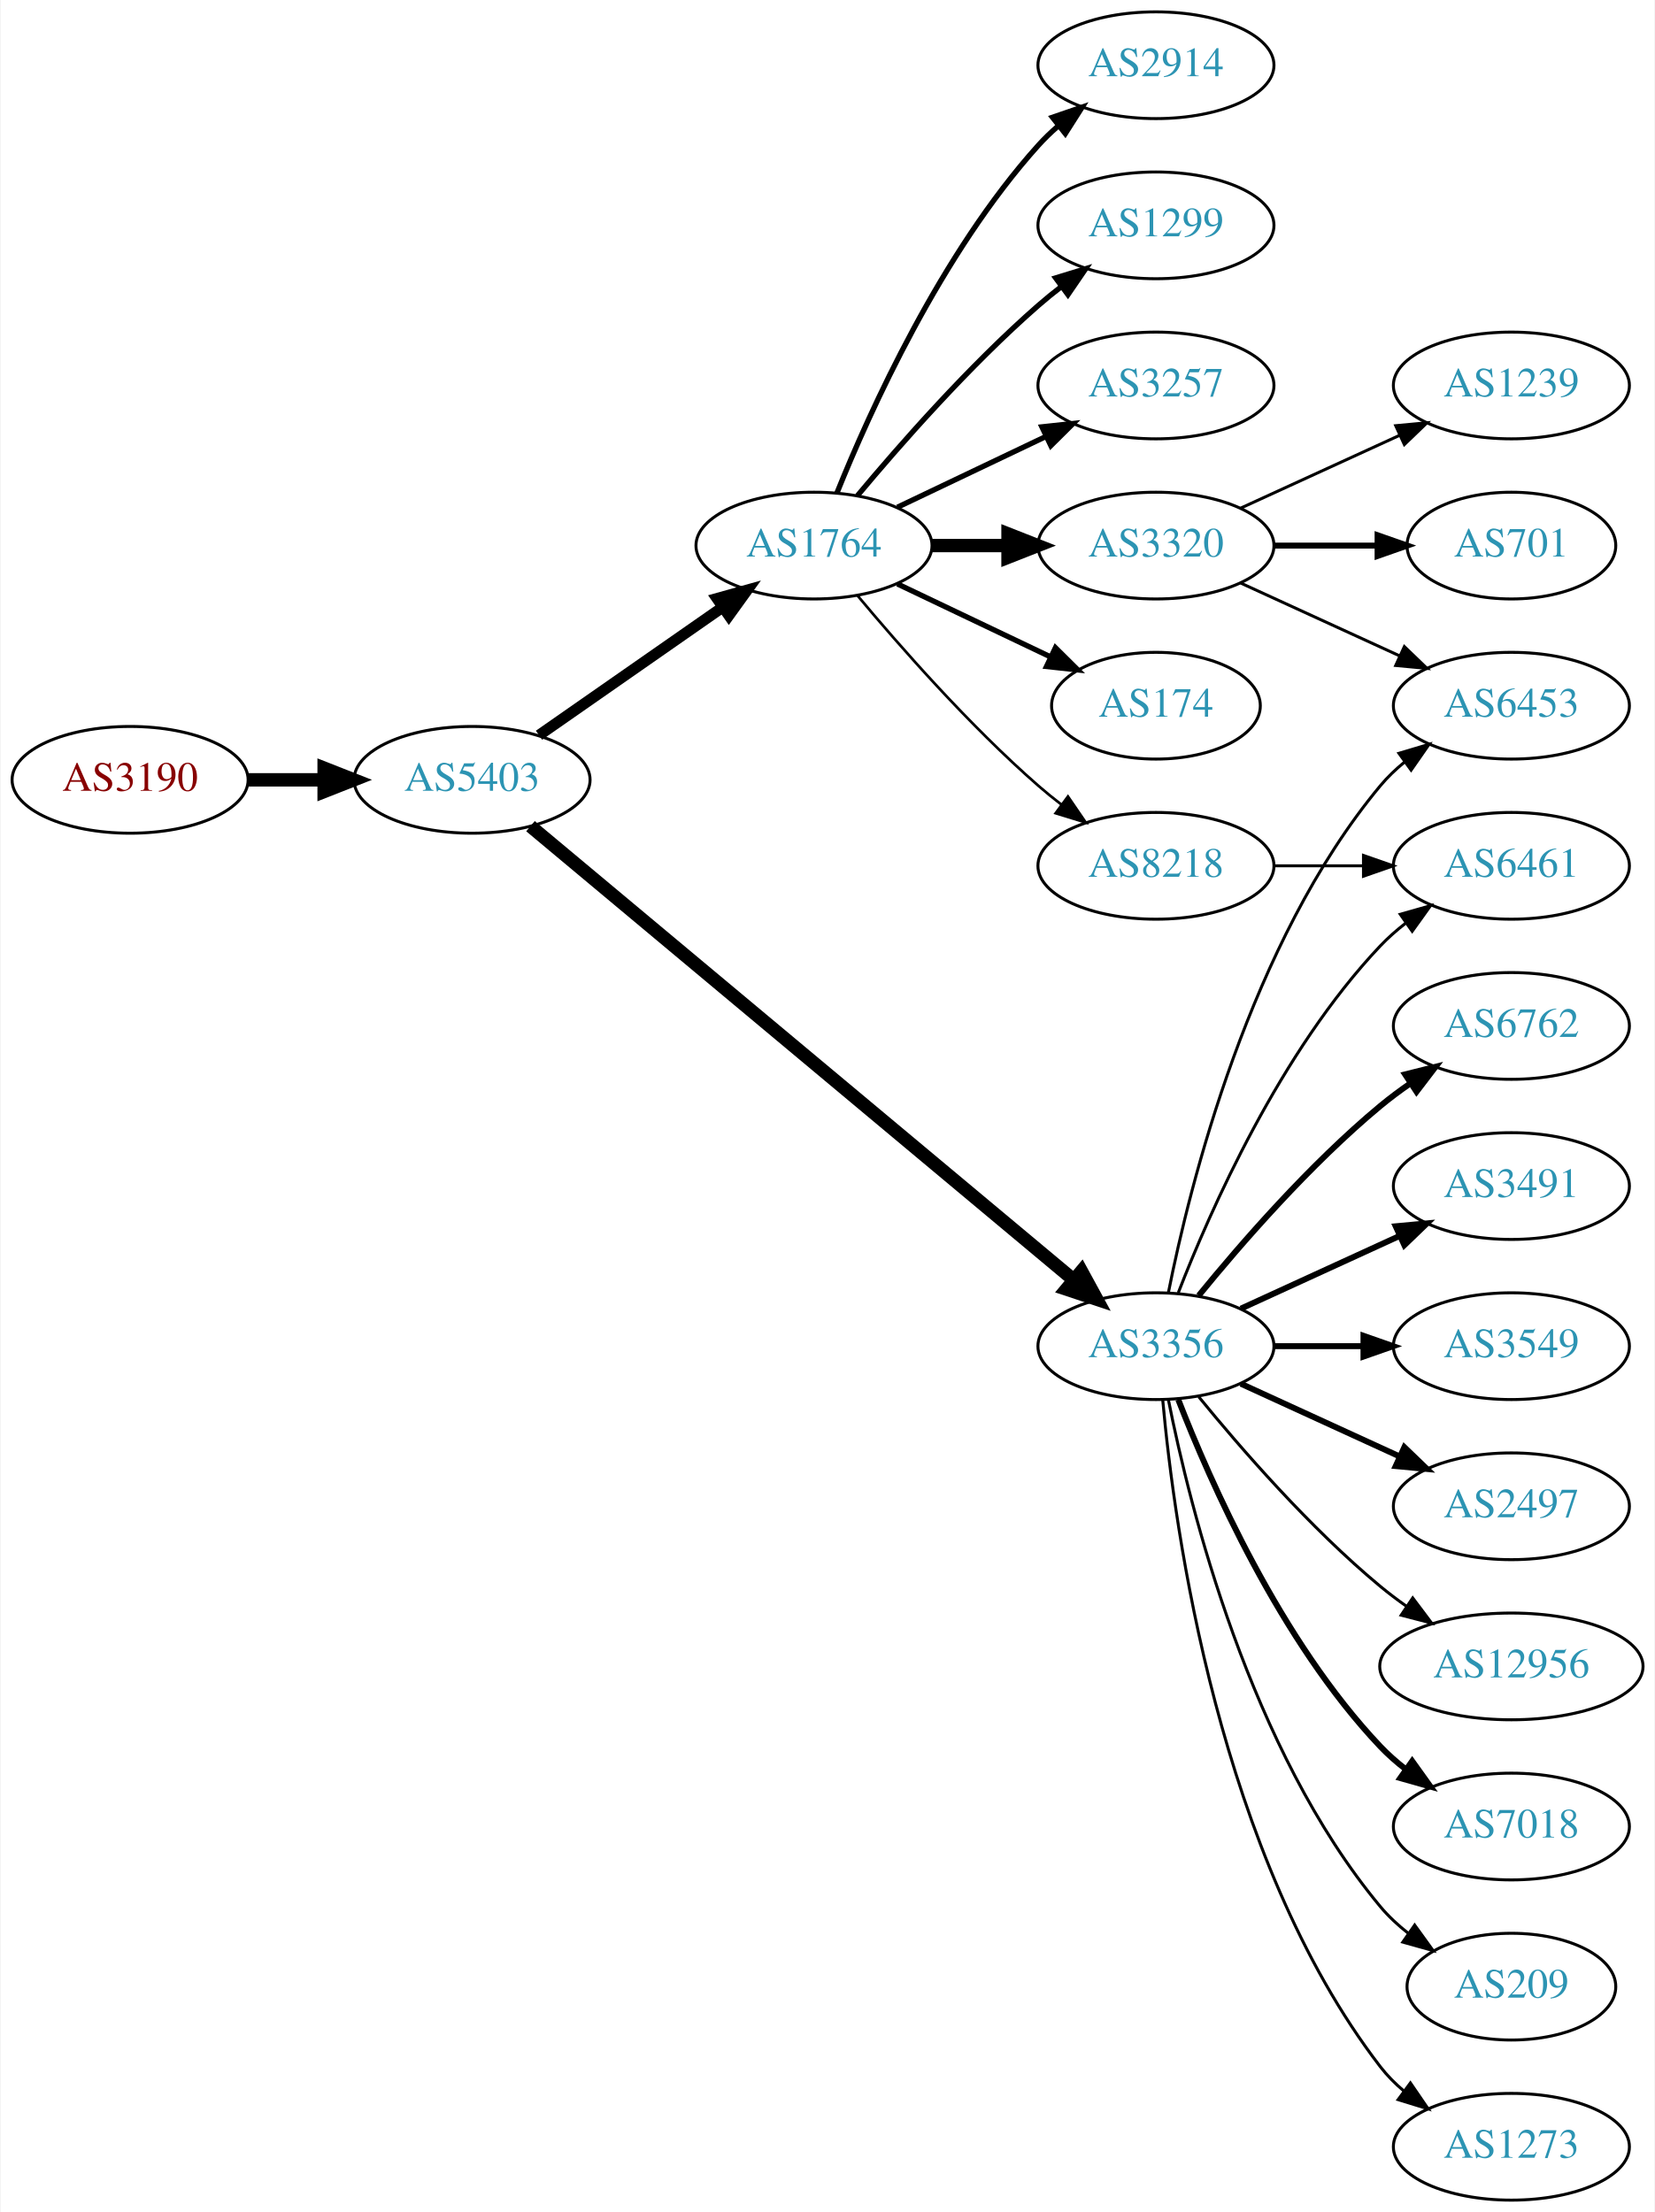
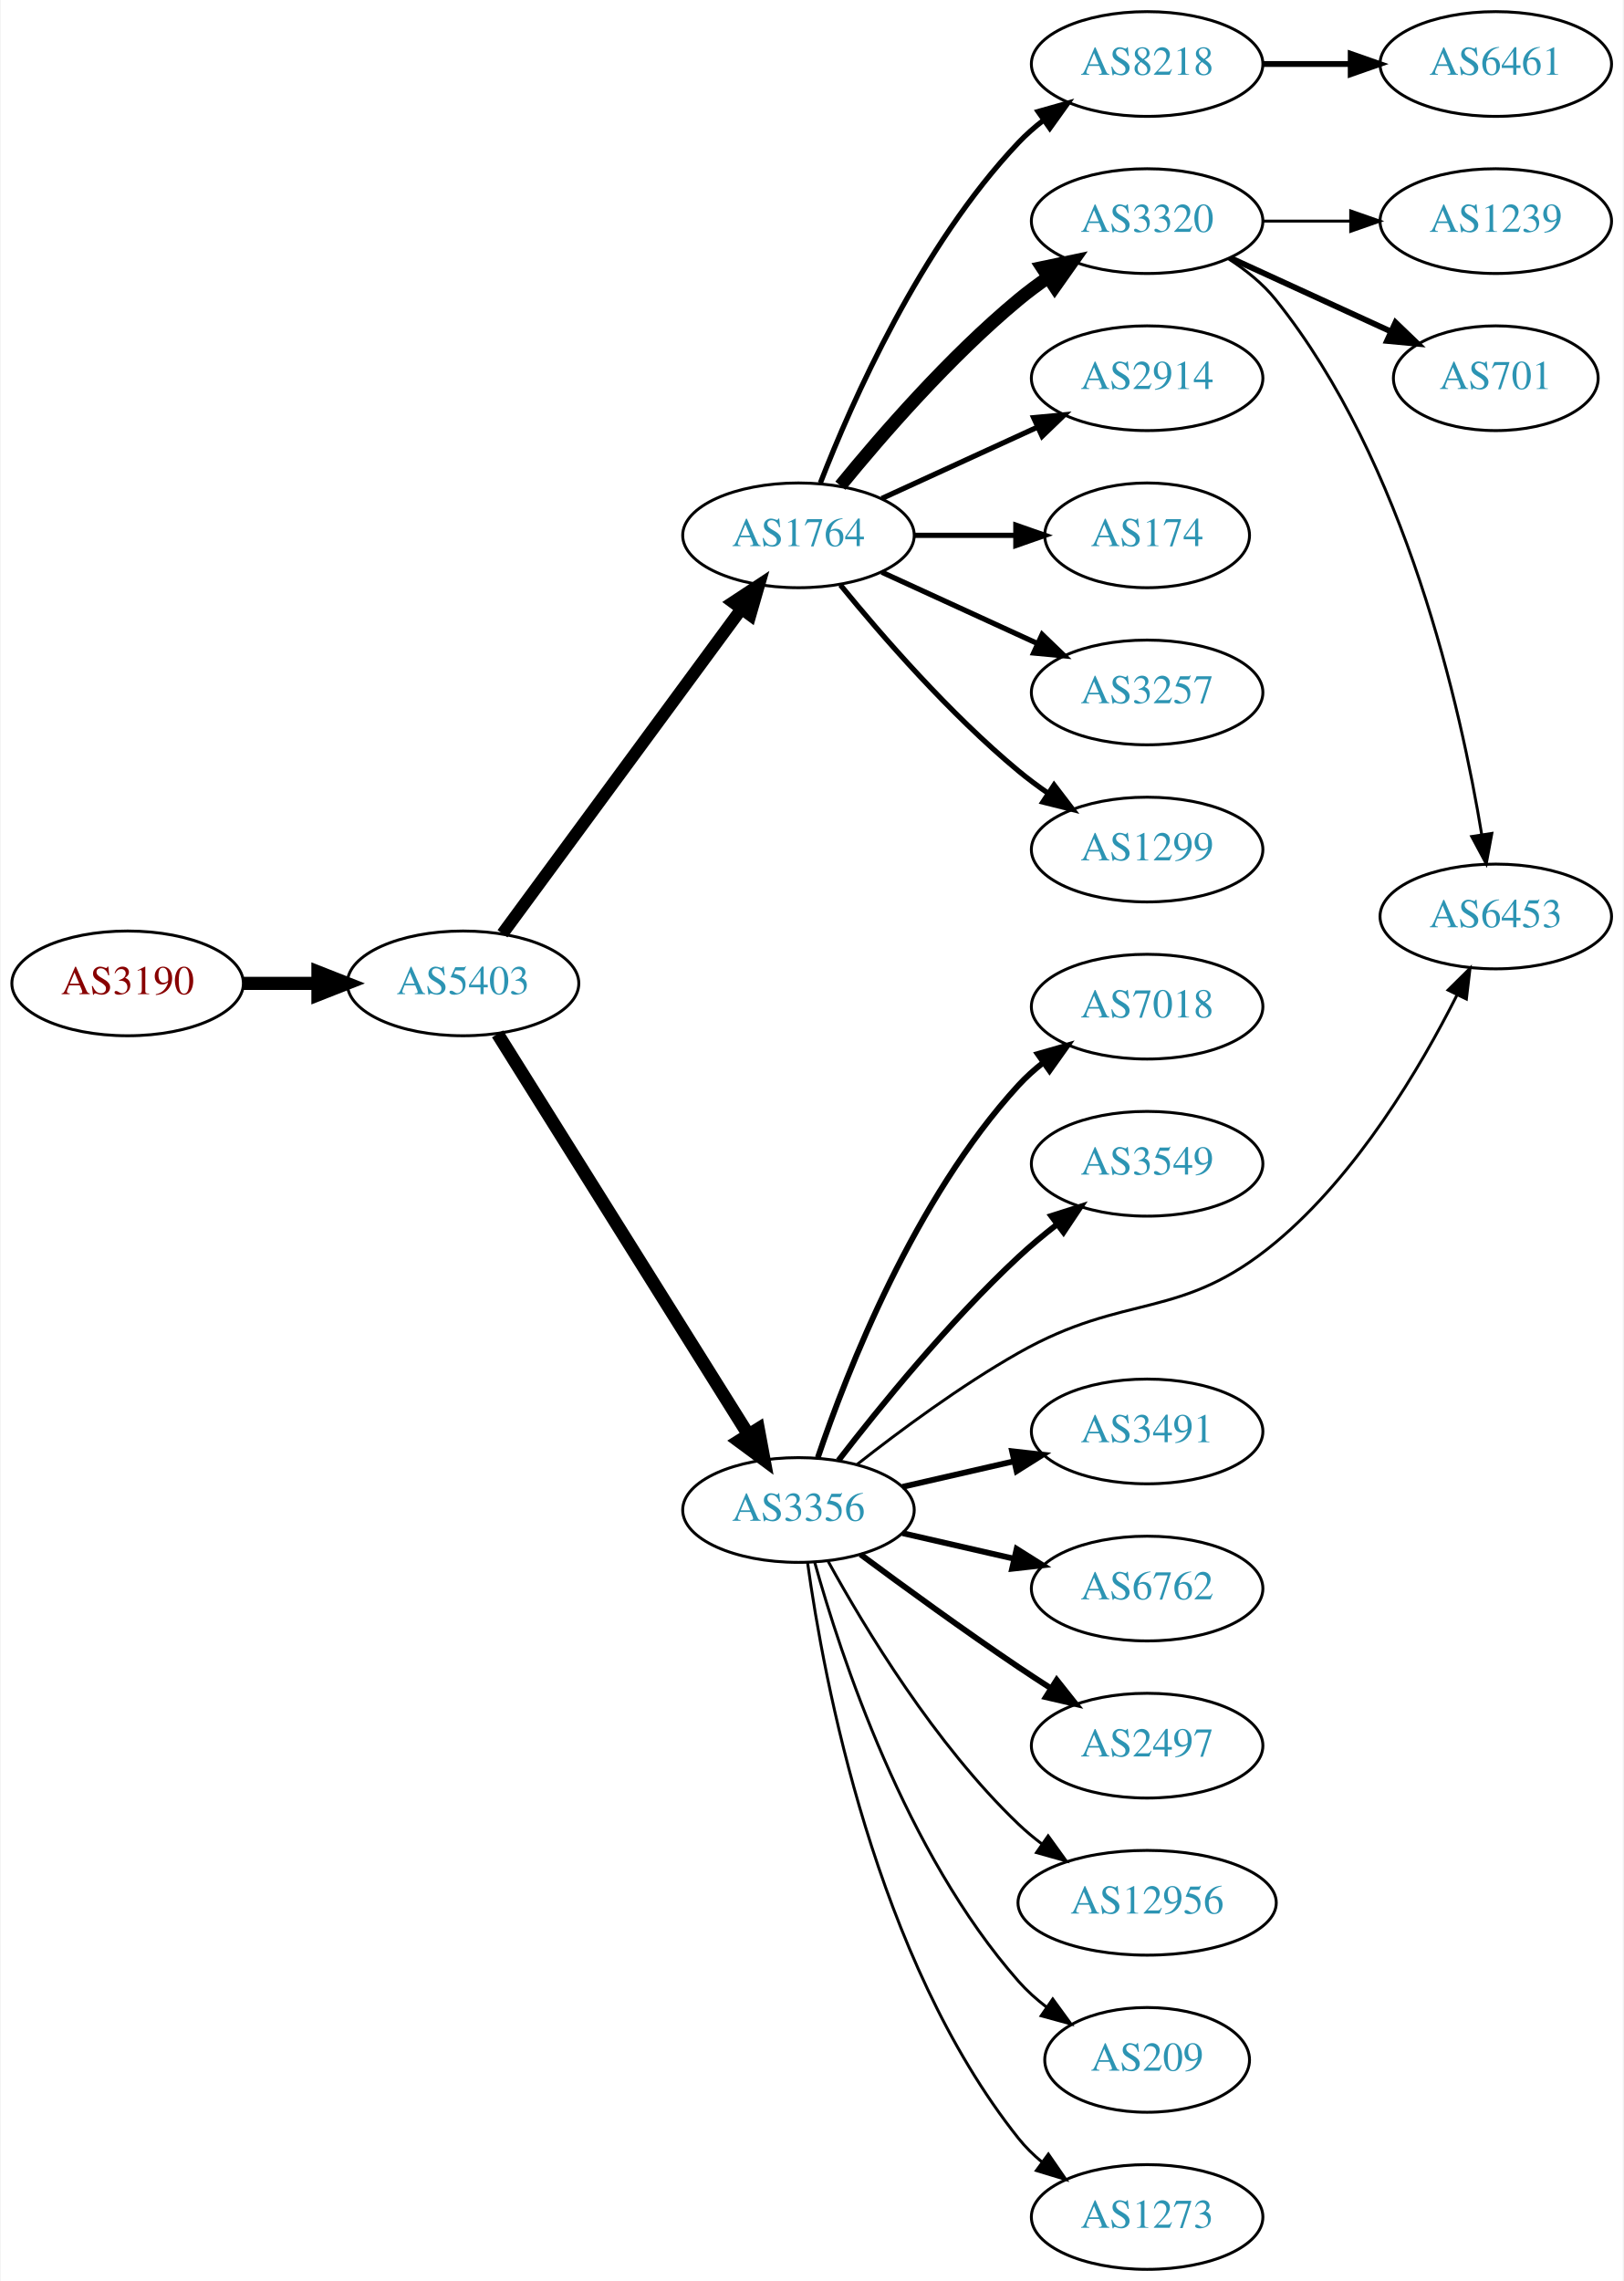
- <svg xmlns="http://www.w3.org/2000/svg" xmlns:xlink="http://www.w3.org/1999/xlink" width="558pt" height="746pt" viewBox="0.00 0.00 557.56 746.00">
-   <g id="graph0" class="graph" transform="scale(1 1) rotate(0) translate(4 742)">
-     <polygon fill="white" stroke="none" points="-4,4 -4,-742 553.564,-742 553.564,4 -4,4" />
+ <svg xmlns="http://www.w3.org/2000/svg" xmlns:xlink="http://www.w3.org/1999/xlink" width="558pt" height="784pt" viewBox="0.00 0.00 557.56 784.00">
+   <g id="graph0" class="graph" transform="scale(1 1) rotate(0) translate(4 780)">
+     <polygon fill="white" stroke="none" points="-4,4 -4,-780 553.564,-780 553.564,4 -4,4" />
    <g id="node1" class="node">
      <g id="a_node1">
        <a xlink:href="/asn/3190" xlink:title="AS3190 ~ 3-S-IT Dienstleistungen GmbH [AT]">
-           <ellipse fill="#ffffff" stroke="black" cx="39.647" cy="-479" rx="39.794" ry="18" />
-           <text text-anchor="middle" x="39.647" y="-475.3" font-family="Times,serif" font-size="14.00" fill="#880000">AS3190</text>
+           <ellipse fill="#ffffff" stroke="black" cx="39.647" cy="-442" rx="39.794" ry="18" />
+           <text text-anchor="middle" x="39.647" y="-438.3" font-family="Times,serif" font-size="14.00" fill="#880000">AS3190</text>
        </a>
      </g>
    </g>
    <g id="node2" class="node">
      <g id="a_node2">
        <a xlink:href="/asn/5403" xlink:title="AS5403 ~ AS5403 [AT]">
-           <ellipse fill="#ffffff" stroke="black" cx="154.939" cy="-479" rx="39.794" ry="18" />
-           <text text-anchor="middle" x="154.939" y="-475.3" font-family="Times,serif" font-size="14.00" fill="#2c94b3">AS5403</text>
+           <ellipse fill="#ffffff" stroke="black" cx="154.939" cy="-442" rx="39.794" ry="18" />
+           <text text-anchor="middle" x="154.939" y="-438.3" font-family="Times,serif" font-size="14.00" fill="#2c94b3">AS5403</text>
        </a>
      </g>
    </g>
    <g id="edge1" class="edge">
-       <path fill="none" stroke="black" stroke-width="4.5" d="M79.319,-479C87.522,-479 96.286,-479 104.818,-479" />
-       <polygon fill="black" stroke="black" stroke-width="4.5" points="105.057,-482.938 115.057,-479 105.057,-475.063 105.057,-482.938" />
+       <path fill="none" stroke="black" stroke-width="4.5" d="M79.319,-442C87.522,-442 96.286,-442 104.818,-442" />
+       <polygon fill="black" stroke="black" stroke-width="4.5" points="105.057,-445.938 115.057,-442 105.057,-438.063 105.057,-445.938" />
    </g>
    <g id="node3" class="node">
      <g id="a_node3">
        <a xlink:href="/asn/1764" xlink:title="AS1764 ~ NEXTLAYER-AS [AT]">
-           <ellipse fill="#ffffff" stroke="black" cx="270.232" cy="-558" rx="39.794" ry="18" />
-           <text text-anchor="middle" x="270.232" y="-554.3" font-family="Times,serif" font-size="14.00" fill="#2c94b3">AS1764</text>
+           <ellipse fill="#ffffff" stroke="black" cx="270.232" cy="-596" rx="39.794" ry="18" />
+           <text text-anchor="middle" x="270.232" y="-592.3" font-family="Times,serif" font-size="14.00" fill="#2c94b3">AS1764</text>
        </a>
      </g>
    </g>
    <g id="edge2" class="edge">
-       <path fill="none" stroke="black" stroke-width="3.706" d="M177.516,-494.045C195.076,-506.29 220.05,-523.705 239.504,-537.27" />
-       <polygon fill="black" stroke="black" stroke-width="3.706" points="237.532,-540.162 247.737,-543.011 241.536,-534.42 237.532,-540.162" />
+       <path fill="none" stroke="black" stroke-width="4.219" d="M168.497,-459.069C188.402,-486.127 227.317,-539.024 250.52,-570.564" />
+       <polygon fill="black" stroke="black" stroke-width="4.219" points="247.72,-572.987 256.619,-578.854 253.667,-568.612 247.72,-572.987" />
    </g>
    <g id="node4" class="node">
      <g id="a_node4">
        <a xlink:href="/asn/3356" xlink:title="AS3356 ~ Level 3 Parent, LLC [US]">
-           <ellipse fill="#ffffff" stroke="black" cx="385.525" cy="-288" rx="39.794" ry="18" />
-           <text text-anchor="middle" x="385.525" y="-284.3" font-family="Times,serif" font-size="14.00" fill="#2c94b3">AS3356</text>
+           <ellipse fill="#ffffff" stroke="black" cx="270.232" cy="-261" rx="39.794" ry="18" />
+           <text text-anchor="middle" x="270.232" y="-257.3" font-family="Times,serif" font-size="14.00" fill="#2c94b3">AS3356</text>
        </a>
      </g>
    </g>
    <g id="edge3" class="edge">
-       <path fill="none" stroke="black" stroke-width="4.5" d="M174.646,-463.37C215.082,-429.582 310.76,-349.636 357.662,-310.446" />
-       <polygon fill="black" stroke="black" stroke-width="4.5" points="360.412,-313.28 365.561,-303.846 355.362,-307.237 360.412,-313.28" />
+       <path fill="none" stroke="black" stroke-width="4.5" d="M166.802,-424.645C186.766,-392.751 229.388,-324.657 252.87,-287.141" />
+       <polygon fill="black" stroke="black" stroke-width="4.5" points="256.434,-288.868 258.402,-278.302 249.759,-284.69 256.434,-288.868" />
    </g>
    <g id="node5" class="node">
      <g id="a_node5">
-         <a xlink:href="/asn/2914" xlink:title="AS2914 ~ NTT America, Inc. [US]">
-           <ellipse fill="#ffffff" stroke="black" cx="385.525" cy="-720" rx="39.794" ry="18" />
-           <text text-anchor="middle" x="385.525" y="-716.3" font-family="Times,serif" font-size="14.00" fill="#2c94b3">AS2914</text>
+         <a xlink:href="/asn/8218" xlink:title="AS8218 ~ legacy Neotelecoms [FR]">
+           <ellipse fill="#ffffff" stroke="black" cx="390.075" cy="-758" rx="39.794" ry="18" />
+           <text text-anchor="middle" x="390.075" y="-754.3" font-family="Times,serif" font-size="14.00" fill="#2c94b3">AS8218</text>
        </a>
      </g>
    </g>
    <g id="edge4" class="edge">
-       <path fill="none" stroke="black" stroke-width="1.8" d="M277.98,-575.787C289.031,-603.243 313.084,-656.578 345.879,-693 347.881,-695.224 350.1,-697.363 352.432,-699.397" />
-       <polygon fill="black" stroke="black" stroke-width="1.8" points="350.631,-702.433 360.652,-705.873 354.963,-696.935 350.631,-702.433" />
+       <path fill="none" stroke="black" stroke-width="1.8" d="M277.755,-613.994C288.506,-641.728 312.163,-695.429 345.879,-731 348.465,-733.728 351.382,-736.294 354.45,-738.677" />
+       <polygon fill="black" stroke="black" stroke-width="1.8" points="352.604,-741.658 362.799,-744.543 356.629,-735.93 352.604,-741.658" />
    </g>
    <g id="node6" class="node">
      <g id="a_node6">
-         <a xlink:href="/asn/1299" xlink:title="AS1299 ~ Telia Carrier [EU]">
-           <ellipse fill="#ffffff" stroke="black" cx="385.525" cy="-666" rx="39.794" ry="18" />
-           <text text-anchor="middle" x="385.525" y="-662.3" font-family="Times,serif" font-size="14.00" fill="#2c94b3">AS1299</text>
+         <a xlink:href="/asn/3320" xlink:title="AS3320 ~ DTAG [DE]">
+           <ellipse fill="#ffffff" stroke="black" cx="390.075" cy="-704" rx="39.794" ry="18" />
+           <text text-anchor="middle" x="390.075" y="-700.3" font-family="Times,serif" font-size="14.00" fill="#2c94b3">AS3320</text>
        </a>
      </g>
    </g>
    <g id="edge5" class="edge">
-       <path fill="none" stroke="black" stroke-width="1.8" d="M284.862,-574.817C299.145,-591.929 322.691,-618.745 345.879,-639 348.345,-641.154 350.983,-643.294 353.681,-645.372" />
-       <polygon fill="black" stroke="black" stroke-width="1.8" points="351.706,-648.264 361.835,-651.37 355.854,-642.625 351.706,-648.264" />
+       <path fill="none" stroke="black" stroke-width="4.5" d="M284.651,-613.065C298.766,-630.375 322.181,-657.345 345.879,-677 349.095,-679.668 352.596,-682.27 356.166,-684.741" />
+       <polygon fill="black" stroke="black" stroke-width="4.5" points="354.004,-688.032 364.523,-690.236 358.33,-681.452 354.004,-688.032" />
    </g>
    <g id="node7" class="node">
      <g id="a_node7">
-         <a xlink:href="/asn/3257" xlink:title="AS3257 ~ GTT [DE]">
-           <ellipse fill="#ffffff" stroke="black" cx="385.525" cy="-612" rx="39.794" ry="18" />
-           <text text-anchor="middle" x="385.525" y="-608.3" font-family="Times,serif" font-size="14.00" fill="#2c94b3">AS3257</text>
+         <a xlink:href="/asn/2914" xlink:title="AS2914 ~ NTT America, Inc. [US]">
+           <ellipse fill="#ffffff" stroke="black" cx="390.075" cy="-650" rx="39.794" ry="18" />
+           <text text-anchor="middle" x="390.075" y="-646.3" font-family="Times,serif" font-size="14.00" fill="#2c94b3">AS2914</text>
        </a>
      </g>
    </g>
    <g id="edge6" class="edge">
-       <path fill="none" stroke="black" stroke-width="1.8" d="M298.369,-570.934C313.363,-578.081 332.184,-587.052 348.407,-594.785" />
-       <polygon fill="black" stroke="black" stroke-width="1.8" points="347.077,-598.028 357.61,-599.171 350.089,-591.709 347.077,-598.028" />
+       <path fill="none" stroke="black" stroke-width="1.8" d="M298.861,-608.661C314.818,-615.973 335.089,-625.261 352.371,-633.181" />
+       <polygon fill="black" stroke="black" stroke-width="1.8" points="351.07,-636.435 361.619,-637.419 353.986,-630.071 351.07,-636.435" />
    </g>
    <g id="node8" class="node">
      <g id="a_node8">
-         <a xlink:href="/asn/3320" xlink:title="AS3320 ~ DTAG [DE]">
-           <ellipse fill="#ffffff" stroke="black" cx="385.525" cy="-558" rx="39.794" ry="18" />
-           <text text-anchor="middle" x="385.525" y="-554.3" font-family="Times,serif" font-size="14.00" fill="#2c94b3">AS3320</text>
+         <a xlink:href="/asn/174" xlink:title="AS174 ~ Cogent Communications [US]">
+           <ellipse fill="#ffffff" stroke="black" cx="390.075" cy="-596" rx="35.194" ry="18" />
+           <text text-anchor="middle" x="390.075" y="-592.3" font-family="Times,serif" font-size="14.00" fill="#2c94b3">AS174</text>
        </a>
      </g>
    </g>
    <g id="edge7" class="edge">
-       <path fill="none" stroke="black" stroke-width="4.5" d="M309.905,-558C318.108,-558 326.872,-558 335.404,-558" />
-       <polygon fill="black" stroke="black" stroke-width="4.5" points="335.643,-561.938 345.643,-558 335.643,-554.063 335.643,-561.938" />
+       <path fill="none" stroke="black" stroke-width="1.8" d="M310.145,-596C321.232,-596 333.391,-596 344.774,-596" />
+       <polygon fill="black" stroke="black" stroke-width="1.8" points="344.955,-599.5 354.955,-596 344.955,-592.5 344.955,-599.5" />
    </g>
    <g id="node9" class="node">
      <g id="a_node9">
-         <a xlink:href="/asn/174" xlink:title="AS174 ~ Cogent Communications [US]">
-           <ellipse fill="#ffffff" stroke="black" cx="385.525" cy="-504" rx="35.194" ry="18" />
-           <text text-anchor="middle" x="385.525" y="-500.3" font-family="Times,serif" font-size="14.00" fill="#2c94b3">AS174</text>
+         <a xlink:href="/asn/3257" xlink:title="AS3257 ~ GTT [DE]">
+           <ellipse fill="#ffffff" stroke="black" cx="390.075" cy="-542" rx="39.794" ry="18" />
+           <text text-anchor="middle" x="390.075" y="-538.3" font-family="Times,serif" font-size="14.00" fill="#2c94b3">AS3257</text>
        </a>
      </g>
    </g>
    <g id="edge8" class="edge">
-       <path fill="none" stroke="black" stroke-width="1.8" d="M298.369,-545.066C313.801,-537.71 333.286,-528.423 349.821,-520.541" />
-       <polygon fill="black" stroke="black" stroke-width="1.8" points="351.642,-523.551 359.163,-516.089 348.63,-517.232 351.642,-523.551" />
+       <path fill="none" stroke="black" stroke-width="1.8" d="M298.861,-583.339C314.818,-576.027 335.089,-566.739 352.371,-558.819" />
+       <polygon fill="black" stroke="black" stroke-width="1.8" points="353.986,-561.929 361.619,-554.581 351.07,-555.565 353.986,-561.929" />
    </g>
    <g id="node10" class="node">
      <g id="a_node10">
-         <a xlink:href="/asn/8218" xlink:title="AS8218 ~ legacy Neotelecoms [FR]">
-           <ellipse fill="#ffffff" stroke="black" cx="385.525" cy="-450" rx="39.794" ry="18" />
-           <text text-anchor="middle" x="385.525" y="-446.3" font-family="Times,serif" font-size="14.00" fill="#2c94b3">AS8218</text>
+         <a xlink:href="/asn/1299" xlink:title="AS1299 ~ Telia Carrier [EU]">
+           <ellipse fill="#ffffff" stroke="black" cx="390.075" cy="-488" rx="39.794" ry="18" />
+           <text text-anchor="middle" x="390.075" y="-484.3" font-family="Times,serif" font-size="14.00" fill="#2c94b3">AS1299</text>
        </a>
      </g>
    </g>
    <g id="edge9" class="edge">
-       <path fill="none" stroke="black" stroke-width="0.9" d="M284.862,-541.183C299.145,-524.071 322.691,-497.255 345.879,-477 348.345,-474.846 350.983,-472.706 353.681,-470.628" />
-       <polygon fill="black" stroke="black" stroke-width="0.9" points="355.854,-473.375 361.835,-464.63 351.706,-467.736 355.854,-473.375" />
+       <path fill="none" stroke="black" stroke-width="1.8" d="M284.651,-578.935C298.766,-561.625 322.181,-534.655 345.879,-515 349.095,-512.332 352.596,-509.73 356.166,-507.259" />
+       <polygon fill="black" stroke="black" stroke-width="1.8" points="358.09,-510.183 364.523,-501.764 354.244,-504.334 358.09,-510.183" />
+     </g>
+     <g id="node12" class="node">
+       <g id="a_node12">
+         <a xlink:href="/asn/7018" xlink:title="AS7018 ~ AT&amp;T Services, Inc. [US]">
+           <ellipse fill="#ffffff" stroke="black" cx="390.075" cy="-434" rx="39.794" ry="18" />
+           <text text-anchor="middle" x="390.075" y="-430.3" font-family="Times,serif" font-size="14.00" fill="#2c94b3">AS7018</text>
+         </a>
+       </g>
+     </g>
+     <g id="edge11" class="edge">
+       <path fill="none" stroke="black" stroke-width="2" d="M276.894,-279.027C286.897,-308.59 310.082,-367.983 345.879,-407 348.42,-409.77 351.308,-412.364 354.357,-414.764" />
+       <polygon fill="black" stroke="black" stroke-width="2" points="352.495,-417.734 362.68,-420.654 356.539,-412.021 352.495,-417.734" />
+     </g>
+     <g id="node13" class="node">
+       <g id="a_node13">
+         <a xlink:href="/asn/3549" xlink:title="AS3549 ~ Level 3 Parent, LLC [US]">
+           <ellipse fill="#ffffff" stroke="black" cx="390.075" cy="-380" rx="39.794" ry="18" />
+           <text text-anchor="middle" x="390.075" y="-376.3" font-family="Times,serif" font-size="14.00" fill="#2c94b3">AS3549</text>
+         </a>
+       </g>
+     </g>
+     <g id="edge12" class="edge">
+       <path fill="none" stroke="black" stroke-width="2" d="M283.969,-278.016C298.073,-296.311 321.989,-325.761 345.879,-348 349.978,-351.816 354.528,-355.6 359.093,-359.159" />
+       <polygon fill="black" stroke="black" stroke-width="2" points="357.135,-362.066 367.231,-365.279 361.342,-356.472 357.135,-362.066" />
+     </g>
+     <g id="node14" class="node">
+       <g id="a_node14">
+         <a xlink:href="/asn/6453" xlink:title="AS6453 ~ TATA COMMUNICATIONS (AMERICA) INC [US]">
+           <ellipse fill="#ffffff" stroke="black" cx="509.918" cy="-465" rx="39.794" ry="18" />
+           <text text-anchor="middle" x="509.918" y="-461.3" font-family="Times,serif" font-size="14.00" fill="#2c94b3">AS6453</text>
+         </a>
+       </g>
+     </g>
+     <g id="edge13" class="edge">
+       <path fill="none" stroke="black" d="M290.397,-276.677C305.025,-288.185 325.986,-303.712 345.879,-315 383.07,-336.104 401.413,-325.633 434.271,-353 462.328,-376.368 483.945,-412.936 496.53,-437.885" />
+       <polygon fill="black" stroke="black" points="493.522,-439.701 501.059,-447.148 499.811,-436.626 493.522,-439.701" />
+     </g>
+     <g id="node15" class="node">
+       <g id="a_node15">
+         <a xlink:href="/asn/3491" xlink:title="AS3491 ~ PCCW Global, Inc. [US]">
+           <ellipse fill="#ffffff" stroke="black" cx="390.075" cy="-288" rx="39.794" ry="18" />
+           <text text-anchor="middle" x="390.075" y="-284.3" font-family="Times,serif" font-size="14.00" fill="#2c94b3">AS3491</text>
+         </a>
+       </g>
+     </g>
+     <g id="edge14" class="edge">
+       <path fill="none" stroke="black" stroke-width="2" d="M305.952,-268.955C317.952,-271.704 331.572,-274.825 344.265,-277.733" />
+       <polygon fill="black" stroke="black" stroke-width="2" points="343.668,-281.187 354.197,-280.009 345.231,-274.364 343.668,-281.187" />
+     </g>
+     <g id="node16" class="node">
+       <g id="a_node16">
+         <a xlink:href="/asn/6762" xlink:title="AS6762 ~ TELECOM ITALIA SPARKLE S.p.A. [IT]">
+           <ellipse fill="#ffffff" stroke="black" cx="390.075" cy="-234" rx="39.794" ry="18" />
+           <text text-anchor="middle" x="390.075" y="-230.3" font-family="Times,serif" font-size="14.00" fill="#2c94b3">AS6762</text>
+         </a>
+       </g>
+     </g>
+     <g id="edge15" class="edge">
+       <path fill="none" stroke="black" stroke-width="2" d="M305.952,-253.045C317.952,-250.296 331.572,-247.175 344.265,-244.267" />
+       <polygon fill="black" stroke="black" stroke-width="2" points="345.231,-247.636 354.197,-241.991 343.668,-240.813 345.231,-247.636" />
+     </g>
+     <g id="node17" class="node">
+       <g id="a_node17">
+         <a xlink:href="/asn/2497" xlink:title="AS2497 ~ Internet Initiative Japan Inc. [JP]">
+           <ellipse fill="#ffffff" stroke="black" cx="390.075" cy="-180" rx="39.794" ry="18" />
+           <text text-anchor="middle" x="390.075" y="-176.3" font-family="Times,serif" font-size="14.00" fill="#2c94b3">AS2497</text>
+         </a>
+       </g>
+     </g>
+     <g id="edge16" class="edge">
+       <path fill="none" stroke="black" stroke-width="2" d="M291.563,-245.723C306.425,-234.696 327.17,-219.593 345.879,-207 349.428,-204.611 353.178,-202.161 356.927,-199.758" />
+       <polygon fill="black" stroke="black" stroke-width="2" points="358.995,-202.591 365.575,-194.288 355.253,-196.675 358.995,-202.591" />
+     </g>
+     <g id="node18" class="node">
+       <g id="a_node18">
+         <a xlink:href="/asn/12956" xlink:title="AS12956 ~ TELXIUS [ES]">
+           <ellipse fill="#ffffff" stroke="black" cx="390.075" cy="-126" rx="44.393" ry="18" />
+           <text text-anchor="middle" x="390.075" y="-122.3" font-family="Times,serif" font-size="14.00" fill="#2c94b3">AS12956</text>
+         </a>
+       </g>
+     </g>
+     <g id="edge17" class="edge">
+       <path fill="none" stroke="black" d="M280.474,-243.287C293.019,-220.439 317.196,-180.389 345.879,-153 348.385,-150.607 351.137,-148.313 353.999,-146.145" />
+       <polygon fill="black" stroke="black" points="356.051,-148.982 362.249,-140.39 352.045,-143.241 356.051,-148.982" />
+     </g>
+     <g id="node19" class="node">
+       <g id="a_node19">
+         <a xlink:href="/asn/209" xlink:title="AS209 ~ CenturyLink Communications, LLC [US]">
+           <ellipse fill="#ffffff" stroke="black" cx="390.075" cy="-72" rx="35.194" ry="18" />
+           <text text-anchor="middle" x="390.075" y="-68.3" font-family="Times,serif" font-size="14.00" fill="#2c94b3">AS209</text>
+         </a>
+       </g>
+     </g>
+     <g id="edge18" class="edge">
+       <path fill="none" stroke="black" d="M275.805,-243.054C284.711,-211.005 306.995,-143.158 345.879,-99 348.706,-95.789 352.007,-92.828 355.502,-90.136" />
+       <polygon fill="black" stroke="black" points="357.636,-92.916 363.878,-84.355 353.66,-87.155 357.636,-92.916" />
+     </g>
+     <g id="node20" class="node">
+       <g id="a_node20">
+         <a xlink:href="/asn/1273" xlink:title="AS1273 ~ Vodafone Group PLC [EU]">
+           <ellipse fill="#ffffff" stroke="black" cx="390.075" cy="-18" rx="39.794" ry="18" />
+           <text text-anchor="middle" x="390.075" y="-14.3" font-family="Times,serif" font-size="14.00" fill="#2c94b3">AS1273</text>
+         </a>
+       </g>
+     </g>
+     <g id="edge19" class="edge">
+       <path fill="none" stroke="black" d="M273.372,-242.83C278.872,-203.026 296.697,-106.767 345.879,-45 348.22,-42.06 350.975,-39.351 353.94,-36.879" />
+       <polygon fill="black" stroke="black" points="356.133,-39.612 362.147,-30.89 352.006,-33.958 356.133,-39.612" />
    </g>
    <g id="node11" class="node">
      <g id="a_node11">
        <a xlink:href="/asn/6461" xlink:title="AS6461 ~ Zayo Bandwidth [US]">
-           <ellipse fill="#ffffff" stroke="black" cx="505.368" cy="-450" rx="39.794" ry="18" />
-           <text text-anchor="middle" x="505.368" y="-446.3" font-family="Times,serif" font-size="14.00" fill="#2c94b3">AS6461</text>
+           <ellipse fill="#ffffff" stroke="black" cx="509.918" cy="-758" rx="39.794" ry="18" />
+           <text text-anchor="middle" x="509.918" y="-754.3" font-family="Times,serif" font-size="14.00" fill="#2c94b3">AS6461</text>
        </a>
      </g>
    </g>
    <g id="edge10" class="edge">
-       <path fill="none" stroke="black" d="M393.048,-305.994C403.799,-333.728 427.456,-387.429 461.172,-423 463.757,-425.728 466.675,-428.294 469.743,-430.677" />
-       <polygon fill="black" stroke="black" points="467.897,-433.658 478.092,-436.543 471.922,-427.93 467.897,-433.658" />
-     </g>
-     <g id="node12" class="node">
-       <g id="a_node12">
-         <a xlink:href="/asn/6762" xlink:title="AS6762 ~ TELECOM ITALIA SPARKLE S.p.A. [IT]">
-           <ellipse fill="#ffffff" stroke="black" cx="505.368" cy="-396" rx="39.794" ry="18" />
-           <text text-anchor="middle" x="505.368" y="-392.3" font-family="Times,serif" font-size="14.00" fill="#2c94b3">AS6762</text>
-         </a>
-       </g>
-     </g>
-     <g id="edge11" class="edge">
-       <path fill="none" stroke="black" stroke-width="2" d="M399.944,-305.065C414.059,-322.375 437.474,-349.345 461.172,-369 464.388,-371.668 467.889,-374.27 471.459,-376.741" />
-       <polygon fill="black" stroke="black" stroke-width="2" points="469.537,-379.666 479.816,-382.236 473.383,-373.817 469.537,-379.666" />
-     </g>
-     <g id="node13" class="node">
-       <g id="a_node13">
-         <a xlink:href="/asn/3491" xlink:title="AS3491 ~ PCCW Global, Inc. [US]">
-           <ellipse fill="#ffffff" stroke="black" cx="505.368" cy="-342" rx="39.794" ry="18" />
-           <text text-anchor="middle" x="505.368" y="-338.3" font-family="Times,serif" font-size="14.00" fill="#2c94b3">AS3491</text>
-         </a>
-       </g>
-     </g>
-     <g id="edge12" class="edge">
-       <path fill="none" stroke="black" stroke-width="2" d="M414.154,-300.661C430.111,-307.973 450.382,-317.261 467.664,-325.181" />
-       <polygon fill="black" stroke="black" stroke-width="2" points="466.363,-328.435 476.912,-329.419 469.279,-322.071 466.363,-328.435" />
-     </g>
-     <g id="node14" class="node">
-       <g id="a_node14">
-         <a xlink:href="/asn/3549" xlink:title="AS3549 ~ Level 3 Parent, LLC [US]">
-           <ellipse fill="#ffffff" stroke="black" cx="505.368" cy="-288" rx="39.794" ry="18" />
-           <text text-anchor="middle" x="505.368" y="-284.3" font-family="Times,serif" font-size="14.00" fill="#2c94b3">AS3549</text>
-         </a>
-       </g>
-     </g>
-     <g id="edge13" class="edge">
-       <path fill="none" stroke="black" stroke-width="2" d="M425.438,-288C434.991,-288 445.341,-288 455.304,-288" />
-       <polygon fill="black" stroke="black" stroke-width="2" points="455.496,-291.5 465.496,-288 455.496,-284.5 455.496,-291.5" />
-     </g>
-     <g id="node15" class="node">
-       <g id="a_node15">
-         <a xlink:href="/asn/2497" xlink:title="AS2497 ~ Internet Initiative Japan Inc. [JP]">
-           <ellipse fill="#ffffff" stroke="black" cx="505.368" cy="-234" rx="39.794" ry="18" />
-           <text text-anchor="middle" x="505.368" y="-230.3" font-family="Times,serif" font-size="14.00" fill="#2c94b3">AS2497</text>
-         </a>
-       </g>
-     </g>
-     <g id="edge14" class="edge">
-       <path fill="none" stroke="black" stroke-width="2" d="M414.154,-275.339C430.111,-268.027 450.382,-258.739 467.664,-250.819" />
-       <polygon fill="black" stroke="black" stroke-width="2" points="469.279,-253.929 476.912,-246.581 466.363,-247.565 469.279,-253.929" />
-     </g>
-     <g id="node16" class="node">
-       <g id="a_node16">
-         <a xlink:href="/asn/6453" xlink:title="AS6453 ~ TATA COMMUNICATIONS (AMERICA) INC [US]">
-           <ellipse fill="#ffffff" stroke="black" cx="505.368" cy="-504" rx="39.794" ry="18" />
-           <text text-anchor="middle" x="505.368" y="-500.3" font-family="Times,serif" font-size="14.00" fill="#2c94b3">AS6453</text>
-         </a>
-       </g>
-     </g>
-     <g id="edge15" class="edge">
-       <path fill="none" stroke="black" d="M389.724,-306.073C396.887,-342.141 417.162,-424.125 461.172,-477 463.576,-479.889 466.373,-482.563 469.365,-485.013" />
-       <polygon fill="black" stroke="black" points="467.454,-487.95 477.608,-490.973 471.555,-482.277 467.454,-487.95" />
-     </g>
-     <g id="node17" class="node">
-       <g id="a_node17">
-         <a xlink:href="/asn/12956" xlink:title="AS12956 ~ TELXIUS [ES]">
-           <ellipse fill="#ffffff" stroke="black" cx="505.368" cy="-180" rx="44.393" ry="18" />
-           <text text-anchor="middle" x="505.368" y="-176.3" font-family="Times,serif" font-size="14.00" fill="#2c94b3">AS12956</text>
-         </a>
-       </g>
-     </g>
-     <g id="edge16" class="edge">
-       <path fill="none" stroke="black" d="M399.944,-270.935C414.059,-253.625 437.474,-226.655 461.172,-207 463.91,-204.729 466.853,-202.506 469.871,-200.37" />
-       <polygon fill="black" stroke="black" points="472.097,-203.092 478.459,-194.621 468.202,-197.275 472.097,-203.092" />
-     </g>
-     <g id="node18" class="node">
-       <g id="a_node18">
-         <a xlink:href="/asn/7018" xlink:title="AS7018 ~ AT&amp;T Services, Inc. [US]">
-           <ellipse fill="#ffffff" stroke="black" cx="505.368" cy="-126" rx="39.794" ry="18" />
-           <text text-anchor="middle" x="505.368" y="-122.3" font-family="Times,serif" font-size="14.00" fill="#2c94b3">AS7018</text>
-         </a>
-       </g>
-     </g>
-     <g id="edge17" class="edge">
-       <path fill="none" stroke="black" stroke-width="2" d="M393.048,-270.006C403.799,-242.272 427.456,-188.571 461.172,-153 463.757,-150.272 466.675,-147.706 469.743,-145.323" />
-       <polygon fill="black" stroke="black" stroke-width="2" points="471.922,-148.07 478.092,-139.457 467.897,-142.342 471.922,-148.07" />
-     </g>
-     <g id="node19" class="node">
-       <g id="a_node19">
-         <a xlink:href="/asn/209" xlink:title="AS209 ~ CenturyLink Communications, LLC [US]">
-           <ellipse fill="#ffffff" stroke="black" cx="505.368" cy="-72" rx="35.194" ry="18" />
-           <text text-anchor="middle" x="505.368" y="-68.3" font-family="Times,serif" font-size="14.00" fill="#2c94b3">AS209</text>
-         </a>
-       </g>
-     </g>
-     <g id="edge18" class="edge">
-       <path fill="none" stroke="black" d="M389.724,-269.927C396.887,-233.859 417.162,-151.875 461.172,-99 463.909,-95.712 467.154,-92.702 470.617,-89.983" />
-       <polygon fill="black" stroke="black" points="472.753,-92.761 478.958,-84.173 468.752,-87.017 472.753,-92.761" />
-     </g>
-     <g id="node20" class="node">
-       <g id="a_node20">
-         <a xlink:href="/asn/1273" xlink:title="AS1273 ~ Vodafone Group PLC [EU]">
-           <ellipse fill="#ffffff" stroke="black" cx="505.368" cy="-18" rx="39.794" ry="18" />
-           <text text-anchor="middle" x="505.368" y="-14.3" font-family="Times,serif" font-size="14.00" fill="#2c94b3">AS1273</text>
-         </a>
-       </g>
-     </g>
-     <g id="edge19" class="edge">
-       <path fill="none" stroke="black" d="M387.809,-269.883C391.708,-226.668 406.725,-115.869 461.172,-45 463.462,-42.02 466.182,-39.284 469.126,-36.795" />
-       <polygon fill="black" stroke="black" points="471.32,-39.527 477.302,-30.782 467.173,-33.888 471.32,-39.527" />
+       <path fill="none" stroke="black" stroke-width="2" d="M429.988,-758C439.541,-758 449.891,-758 459.853,-758" />
+       <polygon fill="black" stroke="black" stroke-width="2" points="460.046,-761.5 470.046,-758 460.046,-754.5 460.046,-761.5" />
    </g>
    <g id="edge22" class="edge">
-       <path fill="none" stroke="black" d="M414.154,-545.339C430.111,-538.027 450.382,-528.739 467.664,-520.819" />
-       <polygon fill="black" stroke="black" points="469.279,-523.929 476.912,-516.581 466.363,-517.565 469.279,-523.929" />
+       <path fill="none" stroke="black" d="M417.981,-691.092C423.971,-687.229 429.848,-682.522 434.271,-677 479.006,-621.152 497.954,-536.532 505.104,-493.018" />
+       <polygon fill="black" stroke="black" points="508.564,-493.551 506.64,-483.132 501.647,-492.476 508.564,-493.551" />
    </g>
    <g id="node21" class="node">
      <g id="a_node21">
        <a xlink:href="/asn/1239" xlink:title="AS1239 ~ Sprint [US]">
-           <ellipse fill="#ffffff" stroke="black" cx="505.368" cy="-612" rx="39.794" ry="18" />
-           <text text-anchor="middle" x="505.368" y="-608.3" font-family="Times,serif" font-size="14.00" fill="#2c94b3">AS1239</text>
+           <ellipse fill="#ffffff" stroke="black" cx="509.918" cy="-704" rx="39.794" ry="18" />
+           <text text-anchor="middle" x="509.918" y="-700.3" font-family="Times,serif" font-size="14.00" fill="#2c94b3">AS1239</text>
        </a>
      </g>
    </g>
    <g id="edge20" class="edge">
-       <path fill="none" stroke="black" d="M414.154,-570.661C430.111,-577.973 450.382,-587.261 467.664,-595.181" />
-       <polygon fill="black" stroke="black" points="466.363,-598.435 476.912,-599.419 469.279,-592.071 466.363,-598.435" />
+       <path fill="none" stroke="black" d="M429.988,-704C439.541,-704 449.891,-704 459.853,-704" />
+       <polygon fill="black" stroke="black" points="460.046,-707.5 470.046,-704 460.046,-700.5 460.046,-707.5" />
    </g>
    <g id="node22" class="node">
      <g id="a_node22">
        <a xlink:href="/asn/701" xlink:title="AS701 ~ UUNET [US]">
-           <ellipse fill="#ffffff" stroke="black" cx="505.368" cy="-558" rx="35.194" ry="18" />
-           <text text-anchor="middle" x="505.368" y="-554.3" font-family="Times,serif" font-size="14.00" fill="#2c94b3">AS701</text>
+           <ellipse fill="#ffffff" stroke="black" cx="509.918" cy="-650" rx="35.194" ry="18" />
+           <text text-anchor="middle" x="509.918" y="-646.3" font-family="Times,serif" font-size="14.00" fill="#2c94b3">AS701</text>
        </a>
      </g>
    </g>
    <g id="edge21" class="edge">
-       <path fill="none" stroke="black" stroke-width="2" d="M425.438,-558C436.525,-558 448.684,-558 460.067,-558" />
-       <polygon fill="black" stroke="black" stroke-width="2" points="460.248,-561.5 470.248,-558 460.248,-554.5 460.248,-561.5" />
-     </g>
-     <g id="edge23" class="edge">
-       <path fill="none" stroke="black" d="M425.438,-450C434.991,-450 445.341,-450 455.304,-450" />
-       <polygon fill="black" stroke="black" points="455.496,-453.5 465.496,-450 455.496,-446.5 455.496,-453.5" />
+       <path fill="none" stroke="black" stroke-width="2" d="M418.704,-691.339C435.12,-683.817 456.102,-674.202 473.698,-666.139" />
+       <polygon fill="black" stroke="black" stroke-width="2" points="475.443,-669.189 483.076,-661.842 472.527,-662.826 475.443,-669.189" />
    </g>
  </g>
</svg>
